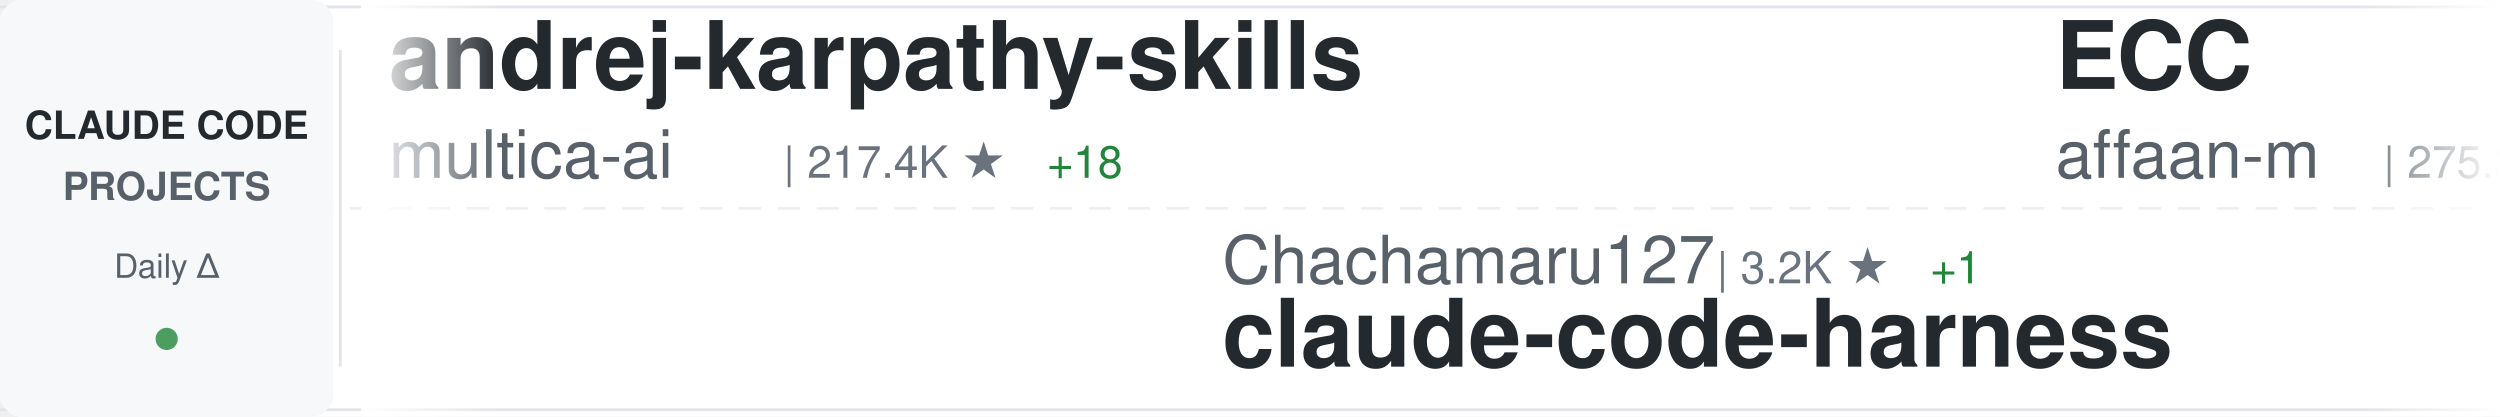
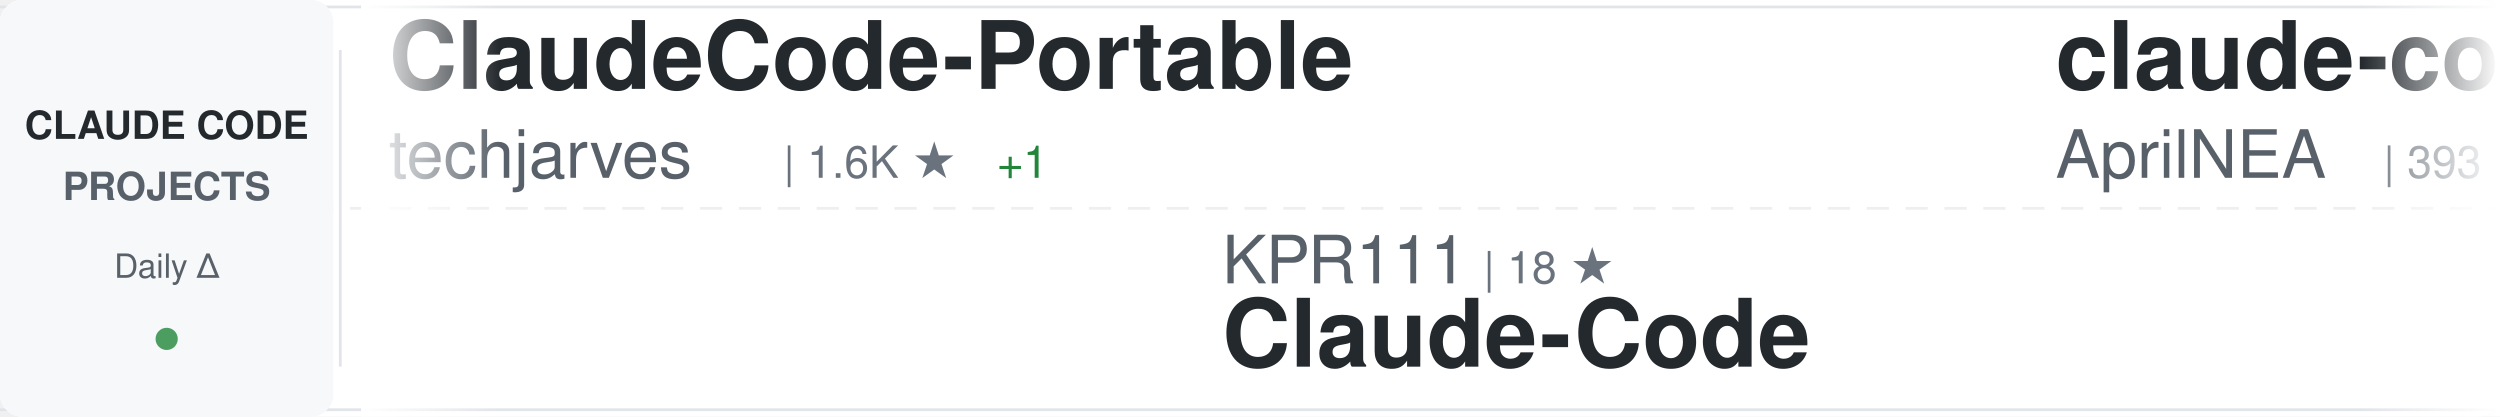
<svg xmlns="http://www.w3.org/2000/svg" width="900" height="150">
  <defs>
    <linearGradient id="awesomeLeftFade" x1="0%" y1="0%" x2="100%" y2="0%">
      <stop offset="0%" style="stop-color:#ffffff;stop-opacity:1" />
      <stop offset="100%" style="stop-color:#ffffff;stop-opacity:0" />
    </linearGradient>
    <linearGradient id="awesomeRightFade" x1="0%" y1="0%" x2="100%" y2="0%">
      <stop offset="0%" style="stop-color:#ffffff;stop-opacity:0" />
      <stop offset="100%" style="stop-color:#ffffff;stop-opacity:1" />
    </linearGradient>
  </defs>
  <rect width="900" height="150" fill="#ffffff" rx="8" />
  <rect x="0" y="2" width="900" height="1" fill="#e1e4e8" />
  <rect x="0" y="147" width="900" height="1" fill="#e1e4e8" />
  <line x1="0" y1="75" x2="900" y2="75" stroke="#e1e4e8" stroke-width="1" stroke-dasharray="8 6" opacity="0.6" />
  <rect x="0" y="0" width="120" height="150" fill="#f6f8fa" rx="8" />
  <text x="60" y="50" font-family="-apple-system, BlinkMacSystemFont, 'Segoe UI', Helvetica, Arial, sans-serif" font-size="14" font-weight="600" fill="#24292e" text-anchor="middle">CLAUDE CODE</text>
  <text x="60" y="72" font-family="-apple-system, BlinkMacSystemFont, 'Segoe UI', Helvetica, Arial, sans-serif" font-size="14" font-weight="600" fill="#586069" text-anchor="middle">PROJECTS</text>
  <text x="60" y="100" font-family="-apple-system, BlinkMacSystemFont, 'Segoe UI', Helvetica, Arial, sans-serif" font-size="12" font-weight="500" fill="#586069" text-anchor="middle">Daily Δ</text>
  <circle cx="60" cy="122" r="4" fill="#22863a" opacity="0.8" />
  <rect x="122" y="18" width="1" height="114" fill="#e1e4e8" />
  <clipPath id="awesomeTickerClip">
    <rect x="130" y="0" width="770" height="150" />
  </clipPath>
  <g clip-path="url(#awesomeTickerClip)">
    <g id="awesomeTickerItems">
      <animateTransform attributeName="transform" attributeType="XML" type="translate" from="0 0" to="-3000 0" dur="54s" repeatCount="indefinite" />
      <g transform="translate(0, 0)">
-         <text x="140" y="32" font-family="-apple-system, BlinkMacSystemFont, 'Segoe UI', Helvetica, Arial, sans-serif" font-size="34" font-weight="600" fill="#24292e">andrej-karpathy-skills</text>
-         <text x="140" y="64" font-family="-apple-system, BlinkMacSystemFont, 'Segoe UI', Helvetica, Arial, sans-serif" font-size="24" font-weight="400" fill="#586069">multica-ai</text>
-         <text x="282" y="64" font-family="-apple-system, BlinkMacSystemFont, 'Segoe UI', Helvetica, Arial, sans-serif" font-size="16" font-weight="500" fill="#6a737d">| 217.4K ★</text>
-         <text x="377" y="64" font-family="-apple-system, BlinkMacSystemFont, 'Segoe UI', Helvetica, Arial, sans-serif" font-size="16" font-weight="500" fill="#22863a"> +18</text>
+         <text x="140" y="32" font-family="-apple-system, BlinkMacSystemFont, 'Segoe UI', Helvetica, Arial, sans-serif" font-size="34" font-weight="600" fill="#24292e">ClaudeCode-Portable</text>
+         <text x="140" y="64" font-family="-apple-system, BlinkMacSystemFont, 'Segoe UI', Helvetica, Arial, sans-serif" font-size="24" font-weight="400" fill="#586069">techjarves</text>
+         <text x="282" y="64" font-family="-apple-system, BlinkMacSystemFont, 'Segoe UI', Helvetica, Arial, sans-serif" font-size="16" font-weight="500" fill="#6a737d">| 1.6K ★</text>
+         <text x="359" y="64" font-family="-apple-system, BlinkMacSystemFont, 'Segoe UI', Helvetica, Arial, sans-serif" font-size="16" font-weight="500" fill="#22863a"> +1</text>
      </g>
      <g transform="translate(300, 0)">
-         <text x="140" y="102" font-family="-apple-system, BlinkMacSystemFont, 'Segoe UI', Helvetica, Arial, sans-serif" font-size="24" font-weight="400" fill="#586069">Chachamaru127</text>
-         <text x="318" y="102" font-family="-apple-system, BlinkMacSystemFont, 'Segoe UI', Helvetica, Arial, sans-serif" font-size="16" font-weight="500" fill="#6a737d">| 3.2K ★</text>
-         <text x="395" y="102" font-family="-apple-system, BlinkMacSystemFont, 'Segoe UI', Helvetica, Arial, sans-serif" font-size="16" font-weight="500" fill="#22863a"> +1</text>
-         <text x="140" y="132" font-family="-apple-system, BlinkMacSystemFont, 'Segoe UI', Helvetica, Arial, sans-serif" font-size="34" font-weight="600" fill="#24292e">claude-code-harness</text>
+         <text x="140" y="102" font-family="-apple-system, BlinkMacSystemFont, 'Segoe UI', Helvetica, Arial, sans-serif" font-size="24" font-weight="400" fill="#586069">KPR111</text>
+         <text x="234" y="102" font-family="-apple-system, BlinkMacSystemFont, 'Segoe UI', Helvetica, Arial, sans-serif" font-size="16" font-weight="500" fill="#6a737d">| 18 ★</text>
+         <text x="140" y="132" font-family="-apple-system, BlinkMacSystemFont, 'Segoe UI', Helvetica, Arial, sans-serif" font-size="34" font-weight="600" fill="#24292e">Claude-Code</text>
      </g>
      <g transform="translate(600, 0)">
-         <text x="140" y="32" font-family="-apple-system, BlinkMacSystemFont, 'Segoe UI', Helvetica, Arial, sans-serif" font-size="34" font-weight="600" fill="#24292e">ECC</text>
-         <text x="140" y="64" font-family="-apple-system, BlinkMacSystemFont, 'Segoe UI', Helvetica, Arial, sans-serif" font-size="24" font-weight="400" fill="#586069">affaan-m</text>
-         <text x="258" y="64" font-family="-apple-system, BlinkMacSystemFont, 'Segoe UI', Helvetica, Arial, sans-serif" font-size="16" font-weight="500" fill="#6a737d">| 275.3K ★</text>
-         <text x="353" y="64" font-family="-apple-system, BlinkMacSystemFont, 'Segoe UI', Helvetica, Arial, sans-serif" font-size="16" font-weight="500" fill="#22863a"> +101</text>
+         <text x="140" y="32" font-family="-apple-system, BlinkMacSystemFont, 'Segoe UI', Helvetica, Arial, sans-serif" font-size="34" font-weight="600" fill="#24292e">claude-code-source</text>
+         <text x="140" y="64" font-family="-apple-system, BlinkMacSystemFont, 'Segoe UI', Helvetica, Arial, sans-serif" font-size="24" font-weight="400" fill="#586069">AprilNEA</text>
+         <text x="258" y="64" font-family="-apple-system, BlinkMacSystemFont, 'Segoe UI', Helvetica, Arial, sans-serif" font-size="16" font-weight="500" fill="#6a737d">| 393 ★</text>
      </g>
      <g transform="translate(900, 0)">
-         <text x="140" y="102" font-family="-apple-system, BlinkMacSystemFont, 'Segoe UI', Helvetica, Arial, sans-serif" font-size="24" font-weight="400" fill="#586069">chauncygu</text>
-         <text x="270" y="102" font-family="-apple-system, BlinkMacSystemFont, 'Segoe UI', Helvetica, Arial, sans-serif" font-size="16" font-weight="500" fill="#6a737d">| 2.8K ★</text>
-         <text x="347" y="102" font-family="-apple-system, BlinkMacSystemFont, 'Segoe UI', Helvetica, Arial, sans-serif" font-size="16" font-weight="500" fill="#22863a"> +1</text>
-         <text x="140" y="132" font-family="-apple-system, BlinkMacSystemFont, 'Segoe UI', Helvetica, Arial, sans-serif" font-size="34" font-weight="600" fill="#24292e">collection-claude-code-s...</text>
+         <text x="140" y="102" font-family="-apple-system, BlinkMacSystemFont, 'Segoe UI', Helvetica, Arial, sans-serif" font-size="24" font-weight="400" fill="#586069">xu-xiang</text>
+         <text x="258" y="102" font-family="-apple-system, BlinkMacSystemFont, 'Segoe UI', Helvetica, Arial, sans-serif" font-size="16" font-weight="500" fill="#6a737d">| 2.0K ★</text>
+         <text x="335" y="102" font-family="-apple-system, BlinkMacSystemFont, 'Segoe UI', Helvetica, Arial, sans-serif" font-size="16" font-weight="500" fill="#22863a"> +1</text>
+         <text x="140" y="132" font-family="-apple-system, BlinkMacSystemFont, 'Segoe UI', Helvetica, Arial, sans-serif" font-size="34" font-weight="600" fill="#24292e">everything-claude-code-z...</text>
      </g>
      <g transform="translate(1200, 0)">
-         <text x="140" y="32" font-family="-apple-system, BlinkMacSystemFont, 'Segoe UI', Helvetica, Arial, sans-serif" font-size="34" font-weight="600" fill="#24292e">claude-code-tips</text>
-         <text x="140" y="64" font-family="-apple-system, BlinkMacSystemFont, 'Segoe UI', Helvetica, Arial, sans-serif" font-size="24" font-weight="400" fill="#586069">ykdojo</text>
-         <text x="234" y="64" font-family="-apple-system, BlinkMacSystemFont, 'Segoe UI', Helvetica, Arial, sans-serif" font-size="16" font-weight="500" fill="#6a737d">| 10.2K ★</text>
-         <text x="320" y="64" font-family="-apple-system, BlinkMacSystemFont, 'Segoe UI', Helvetica, Arial, sans-serif" font-size="16" font-weight="500" fill="#22863a"> +1</text>
+         <text x="140" y="32" font-family="-apple-system, BlinkMacSystemFont, 'Segoe UI', Helvetica, Arial, sans-serif" font-size="34" font-weight="600" fill="#24292e">claude-code-action</text>
+         <text x="140" y="64" font-family="-apple-system, BlinkMacSystemFont, 'Segoe UI', Helvetica, Arial, sans-serif" font-size="24" font-weight="400" fill="#586069">anthropics</text>
+         <text x="282" y="64" font-family="-apple-system, BlinkMacSystemFont, 'Segoe UI', Helvetica, Arial, sans-serif" font-size="16" font-weight="500" fill="#6a737d">| 9.4K ★</text>
+         <text x="359" y="64" font-family="-apple-system, BlinkMacSystemFont, 'Segoe UI', Helvetica, Arial, sans-serif" font-size="16" font-weight="500" fill="#22863a"> +1</text>
      </g>
      <g transform="translate(1500, 0)">
-         <text x="140" y="102" font-family="-apple-system, BlinkMacSystemFont, 'Segoe UI', Helvetica, Arial, sans-serif" font-size="24" font-weight="400" fill="#586069">Yuyz0112</text>
-         <text x="258" y="102" font-family="-apple-system, BlinkMacSystemFont, 'Segoe UI', Helvetica, Arial, sans-serif" font-size="16" font-weight="500" fill="#6a737d">| 2.4K ★</text>
-         <text x="335" y="102" font-family="-apple-system, BlinkMacSystemFont, 'Segoe UI', Helvetica, Arial, sans-serif" font-size="16" font-weight="500" fill="#22863a"> +1</text>
-         <text x="140" y="132" font-family="-apple-system, BlinkMacSystemFont, 'Segoe UI', Helvetica, Arial, sans-serif" font-size="34" font-weight="600" fill="#24292e">claude-code-reverse</text>
+         <text x="140" y="102" font-family="-apple-system, BlinkMacSystemFont, 'Segoe UI', Helvetica, Arial, sans-serif" font-size="24" font-weight="400" fill="#586069">lorryjovens-hub</text>
+         <text x="342" y="102" font-family="-apple-system, BlinkMacSystemFont, 'Segoe UI', Helvetica, Arial, sans-serif" font-size="16" font-weight="500" fill="#6a737d">| 1.7K ★</text>
+         <text x="140" y="132" font-family="-apple-system, BlinkMacSystemFont, 'Segoe UI', Helvetica, Arial, sans-serif" font-size="34" font-weight="600" fill="#24292e">claude-code-rust</text>
      </g>
      <g transform="translate(1800, 0)">
-         <text x="140" y="32" font-family="-apple-system, BlinkMacSystemFont, 'Segoe UI', Helvetica, Arial, sans-serif" font-size="34" font-weight="600" fill="#24292e">claude-code-tudou</text>
-         <text x="140" y="64" font-family="-apple-system, BlinkMacSystemFont, 'Segoe UI', Helvetica, Arial, sans-serif" font-size="24" font-weight="400" fill="#586069">AICoderTudou</text>
-         <text x="306" y="64" font-family="-apple-system, BlinkMacSystemFont, 'Segoe UI', Helvetica, Arial, sans-serif" font-size="16" font-weight="500" fill="#6a737d">| 493 ★</text>
+         <text x="140" y="32" font-family="-apple-system, BlinkMacSystemFont, 'Segoe UI', Helvetica, Arial, sans-serif" font-size="34" font-weight="600" fill="#24292e">Claude-Code</text>
+         <text x="140" y="64" font-family="-apple-system, BlinkMacSystemFont, 'Segoe UI', Helvetica, Arial, sans-serif" font-size="24" font-weight="400" fill="#586069">pengchengneo</text>
+         <text x="306" y="64" font-family="-apple-system, BlinkMacSystemFont, 'Segoe UI', Helvetica, Arial, sans-serif" font-size="16" font-weight="500" fill="#6a737d">| 1.8K ★</text>
      </g>
      <g transform="translate(2100, 0)">
-         <text x="140" y="102" font-family="-apple-system, BlinkMacSystemFont, 'Segoe UI', Helvetica, Arial, sans-serif" font-size="24" font-weight="400" fill="#586069">Windy3f3f3f3f</text>
-         <text x="318" y="102" font-family="-apple-system, BlinkMacSystemFont, 'Segoe UI', Helvetica, Arial, sans-serif" font-size="16" font-weight="500" fill="#6a737d">| 2.7K ★</text>
-         <text x="140" y="132" font-family="-apple-system, BlinkMacSystemFont, 'Segoe UI', Helvetica, Arial, sans-serif" font-size="34" font-weight="600" fill="#24292e">claude-code-from-scratch</text>
+         <text x="140" y="102" font-family="-apple-system, BlinkMacSystemFont, 'Segoe UI', Helvetica, Arial, sans-serif" font-size="24" font-weight="400" fill="#586069">edmund-io</text>
+         <text x="270" y="102" font-family="-apple-system, BlinkMacSystemFont, 'Segoe UI', Helvetica, Arial, sans-serif" font-size="16" font-weight="500" fill="#6a737d">| 1.5K ★</text>
+         <text x="140" y="132" font-family="-apple-system, BlinkMacSystemFont, 'Segoe UI', Helvetica, Arial, sans-serif" font-size="34" font-weight="600" fill="#24292e">edmunds-claude-code</text>
      </g>
      <g transform="translate(2400, 0)">
-         <text x="140" y="32" font-family="-apple-system, BlinkMacSystemFont, 'Segoe UI', Helvetica, Arial, sans-serif" font-size="34" font-weight="600" fill="#24292e">claude-code-prompts</text>
-         <text x="140" y="64" font-family="-apple-system, BlinkMacSystemFont, 'Segoe UI', Helvetica, Arial, sans-serif" font-size="24" font-weight="400" fill="#586069">repowise-dev</text>
-         <text x="306" y="64" font-family="-apple-system, BlinkMacSystemFont, 'Segoe UI', Helvetica, Arial, sans-serif" font-size="16" font-weight="500" fill="#6a737d">| 1.2K ★</text>
+         <text x="140" y="32" font-family="-apple-system, BlinkMacSystemFont, 'Segoe UI', Helvetica, Arial, sans-serif" font-size="34" font-weight="600" fill="#24292e">claude-code-video-toolki...</text>
+         <text x="140" y="64" font-family="-apple-system, BlinkMacSystemFont, 'Segoe UI', Helvetica, Arial, sans-serif" font-size="24" font-weight="400" fill="#586069">digitalsamba</text>
+         <text x="306" y="64" font-family="-apple-system, BlinkMacSystemFont, 'Segoe UI', Helvetica, Arial, sans-serif" font-size="16" font-weight="500" fill="#6a737d">| 2.2K ★</text>
      </g>
      <g transform="translate(2700, 0)">
-         <text x="140" y="102" font-family="-apple-system, BlinkMacSystemFont, 'Segoe UI', Helvetica, Arial, sans-serif" font-size="24" font-weight="400" fill="#586069">shareAI-lab</text>
-         <text x="294" y="102" font-family="-apple-system, BlinkMacSystemFont, 'Segoe UI', Helvetica, Arial, sans-serif" font-size="16" font-weight="500" fill="#6a737d">| 78.2K ★</text>
-         <text x="380" y="102" font-family="-apple-system, BlinkMacSystemFont, 'Segoe UI', Helvetica, Arial, sans-serif" font-size="16" font-weight="500" fill="#cb2431"> -2</text>
-         <text x="140" y="132" font-family="-apple-system, BlinkMacSystemFont, 'Segoe UI', Helvetica, Arial, sans-serif" font-size="34" font-weight="600" fill="#24292e">learn-claude-code</text>
+         <text x="140" y="102" font-family="-apple-system, BlinkMacSystemFont, 'Segoe UI', Helvetica, Arial, sans-serif" font-size="24" font-weight="400" fill="#586069">ChrisWiles</text>
+         <text x="282" y="102" font-family="-apple-system, BlinkMacSystemFont, 'Segoe UI', Helvetica, Arial, sans-serif" font-size="16" font-weight="500" fill="#6a737d">| 6.1K ★</text>
+         <text x="359" y="102" font-family="-apple-system, BlinkMacSystemFont, 'Segoe UI', Helvetica, Arial, sans-serif" font-size="16" font-weight="500" fill="#cb2431"> -1</text>
+         <text x="140" y="132" font-family="-apple-system, BlinkMacSystemFont, 'Segoe UI', Helvetica, Arial, sans-serif" font-size="34" font-weight="600" fill="#24292e">claude-code-showcase</text>
      </g>
      <g transform="translate(3000, 0)">
-         <text x="140" y="32" font-family="-apple-system, BlinkMacSystemFont, 'Segoe UI', Helvetica, Arial, sans-serif" font-size="34" font-weight="600" fill="#24292e">andrej-karpathy-skills</text>
-         <text x="140" y="64" font-family="-apple-system, BlinkMacSystemFont, 'Segoe UI', Helvetica, Arial, sans-serif" font-size="24" font-weight="400" fill="#586069">multica-ai</text>
-         <text x="282" y="64" font-family="-apple-system, BlinkMacSystemFont, 'Segoe UI', Helvetica, Arial, sans-serif" font-size="16" font-weight="500" fill="#6a737d">| 217.4K ★</text>
-         <text x="377" y="64" font-family="-apple-system, BlinkMacSystemFont, 'Segoe UI', Helvetica, Arial, sans-serif" font-size="16" font-weight="500" fill="#22863a"> +18</text>
+         <text x="140" y="32" font-family="-apple-system, BlinkMacSystemFont, 'Segoe UI', Helvetica, Arial, sans-serif" font-size="34" font-weight="600" fill="#24292e">ClaudeCode-Portable</text>
+         <text x="140" y="64" font-family="-apple-system, BlinkMacSystemFont, 'Segoe UI', Helvetica, Arial, sans-serif" font-size="24" font-weight="400" fill="#586069">techjarves</text>
+         <text x="282" y="64" font-family="-apple-system, BlinkMacSystemFont, 'Segoe UI', Helvetica, Arial, sans-serif" font-size="16" font-weight="500" fill="#6a737d">| 1.6K ★</text>
+         <text x="359" y="64" font-family="-apple-system, BlinkMacSystemFont, 'Segoe UI', Helvetica, Arial, sans-serif" font-size="16" font-weight="500" fill="#22863a"> +1</text>
      </g>
      <g transform="translate(3300, 0)">
-         <text x="140" y="102" font-family="-apple-system, BlinkMacSystemFont, 'Segoe UI', Helvetica, Arial, sans-serif" font-size="24" font-weight="400" fill="#586069">Chachamaru127</text>
-         <text x="318" y="102" font-family="-apple-system, BlinkMacSystemFont, 'Segoe UI', Helvetica, Arial, sans-serif" font-size="16" font-weight="500" fill="#6a737d">| 3.2K ★</text>
-         <text x="395" y="102" font-family="-apple-system, BlinkMacSystemFont, 'Segoe UI', Helvetica, Arial, sans-serif" font-size="16" font-weight="500" fill="#22863a"> +1</text>
-         <text x="140" y="132" font-family="-apple-system, BlinkMacSystemFont, 'Segoe UI', Helvetica, Arial, sans-serif" font-size="34" font-weight="600" fill="#24292e">claude-code-harness</text>
+         <text x="140" y="102" font-family="-apple-system, BlinkMacSystemFont, 'Segoe UI', Helvetica, Arial, sans-serif" font-size="24" font-weight="400" fill="#586069">KPR111</text>
+         <text x="234" y="102" font-family="-apple-system, BlinkMacSystemFont, 'Segoe UI', Helvetica, Arial, sans-serif" font-size="16" font-weight="500" fill="#6a737d">| 18 ★</text>
+         <text x="140" y="132" font-family="-apple-system, BlinkMacSystemFont, 'Segoe UI', Helvetica, Arial, sans-serif" font-size="34" font-weight="600" fill="#24292e">Claude-Code</text>
      </g>
      <g transform="translate(3600, 0)">
-         <text x="140" y="32" font-family="-apple-system, BlinkMacSystemFont, 'Segoe UI', Helvetica, Arial, sans-serif" font-size="34" font-weight="600" fill="#24292e">ECC</text>
-         <text x="140" y="64" font-family="-apple-system, BlinkMacSystemFont, 'Segoe UI', Helvetica, Arial, sans-serif" font-size="24" font-weight="400" fill="#586069">affaan-m</text>
-         <text x="258" y="64" font-family="-apple-system, BlinkMacSystemFont, 'Segoe UI', Helvetica, Arial, sans-serif" font-size="16" font-weight="500" fill="#6a737d">| 275.3K ★</text>
-         <text x="353" y="64" font-family="-apple-system, BlinkMacSystemFont, 'Segoe UI', Helvetica, Arial, sans-serif" font-size="16" font-weight="500" fill="#22863a"> +101</text>
+         <text x="140" y="32" font-family="-apple-system, BlinkMacSystemFont, 'Segoe UI', Helvetica, Arial, sans-serif" font-size="34" font-weight="600" fill="#24292e">claude-code-source</text>
+         <text x="140" y="64" font-family="-apple-system, BlinkMacSystemFont, 'Segoe UI', Helvetica, Arial, sans-serif" font-size="24" font-weight="400" fill="#586069">AprilNEA</text>
+         <text x="258" y="64" font-family="-apple-system, BlinkMacSystemFont, 'Segoe UI', Helvetica, Arial, sans-serif" font-size="16" font-weight="500" fill="#6a737d">| 393 ★</text>
      </g>
      <g transform="translate(3900, 0)">
-         <text x="140" y="102" font-family="-apple-system, BlinkMacSystemFont, 'Segoe UI', Helvetica, Arial, sans-serif" font-size="24" font-weight="400" fill="#586069">chauncygu</text>
-         <text x="270" y="102" font-family="-apple-system, BlinkMacSystemFont, 'Segoe UI', Helvetica, Arial, sans-serif" font-size="16" font-weight="500" fill="#6a737d">| 2.8K ★</text>
-         <text x="347" y="102" font-family="-apple-system, BlinkMacSystemFont, 'Segoe UI', Helvetica, Arial, sans-serif" font-size="16" font-weight="500" fill="#22863a"> +1</text>
-         <text x="140" y="132" font-family="-apple-system, BlinkMacSystemFont, 'Segoe UI', Helvetica, Arial, sans-serif" font-size="34" font-weight="600" fill="#24292e">collection-claude-code-s...</text>
+         <text x="140" y="102" font-family="-apple-system, BlinkMacSystemFont, 'Segoe UI', Helvetica, Arial, sans-serif" font-size="24" font-weight="400" fill="#586069">xu-xiang</text>
+         <text x="258" y="102" font-family="-apple-system, BlinkMacSystemFont, 'Segoe UI', Helvetica, Arial, sans-serif" font-size="16" font-weight="500" fill="#6a737d">| 2.0K ★</text>
+         <text x="335" y="102" font-family="-apple-system, BlinkMacSystemFont, 'Segoe UI', Helvetica, Arial, sans-serif" font-size="16" font-weight="500" fill="#22863a"> +1</text>
+         <text x="140" y="132" font-family="-apple-system, BlinkMacSystemFont, 'Segoe UI', Helvetica, Arial, sans-serif" font-size="34" font-weight="600" fill="#24292e">everything-claude-code-z...</text>
      </g>
    </g>
  </g>
  <rect x="130" y="0" width="50" height="150" fill="url(#awesomeLeftFade)" />
  <rect x="850" y="0" width="50" height="150" fill="url(#awesomeRightFade)" />
</svg>
